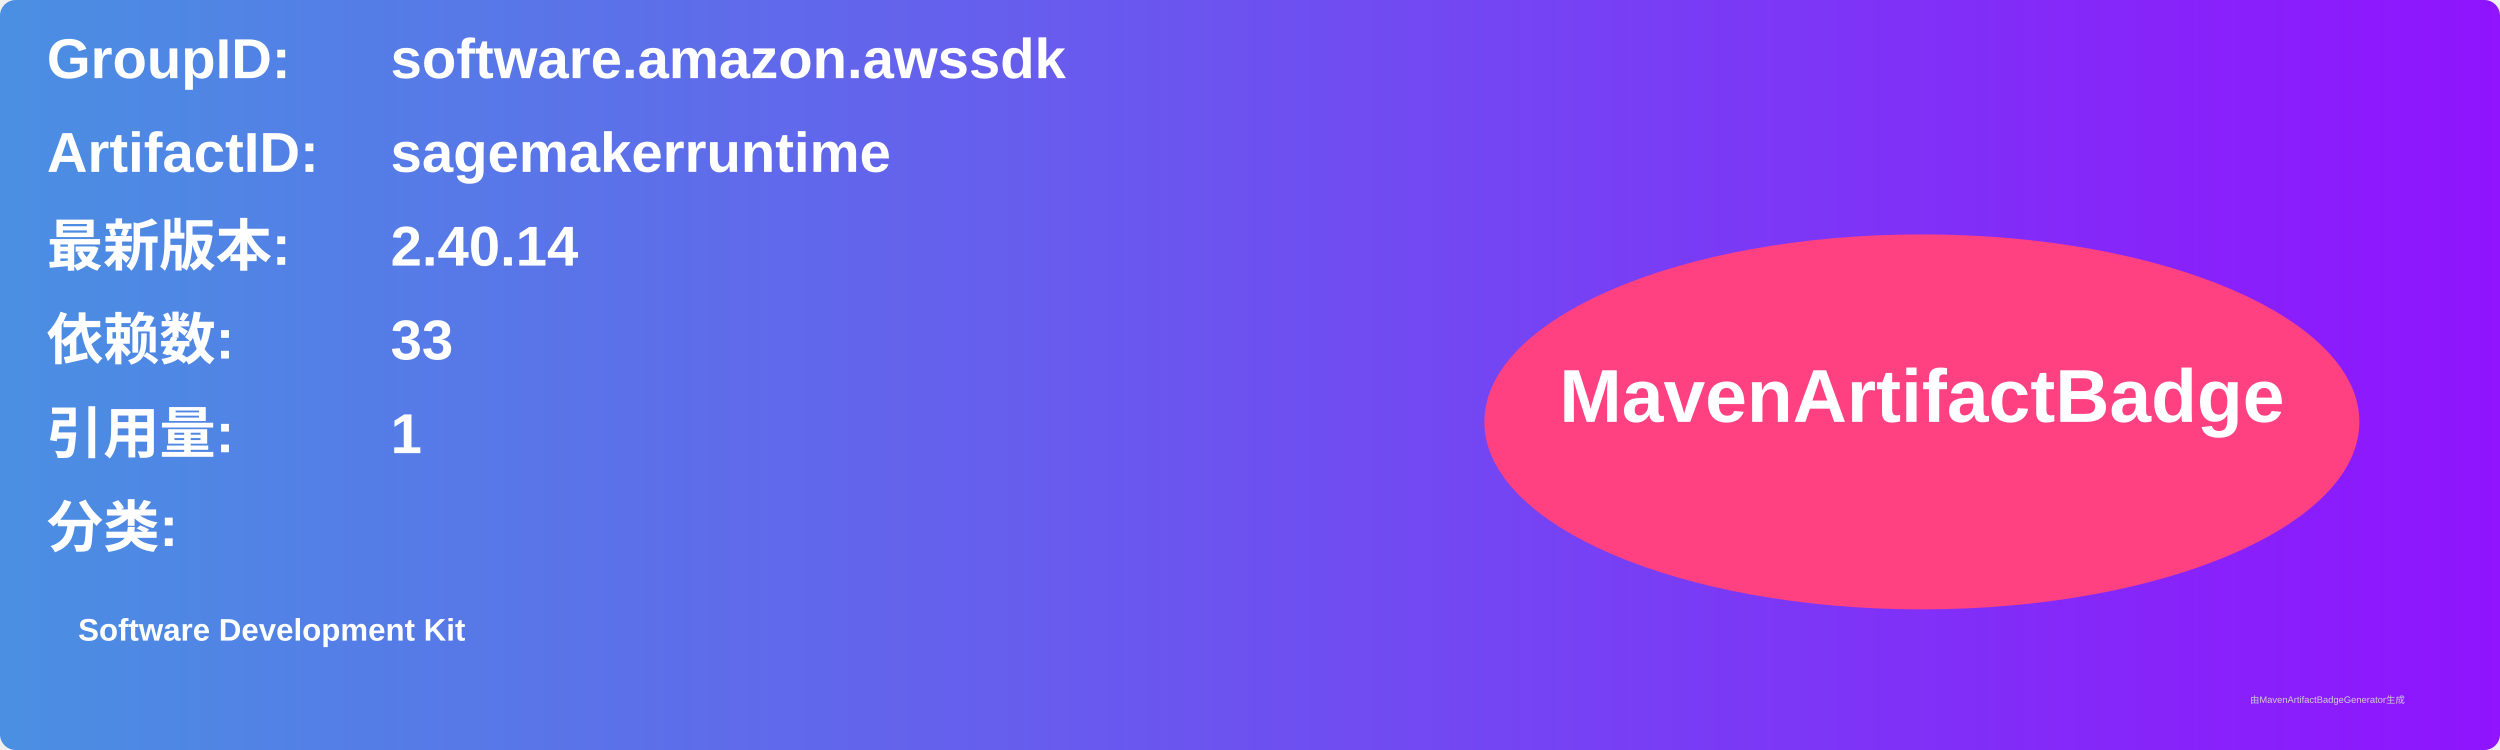
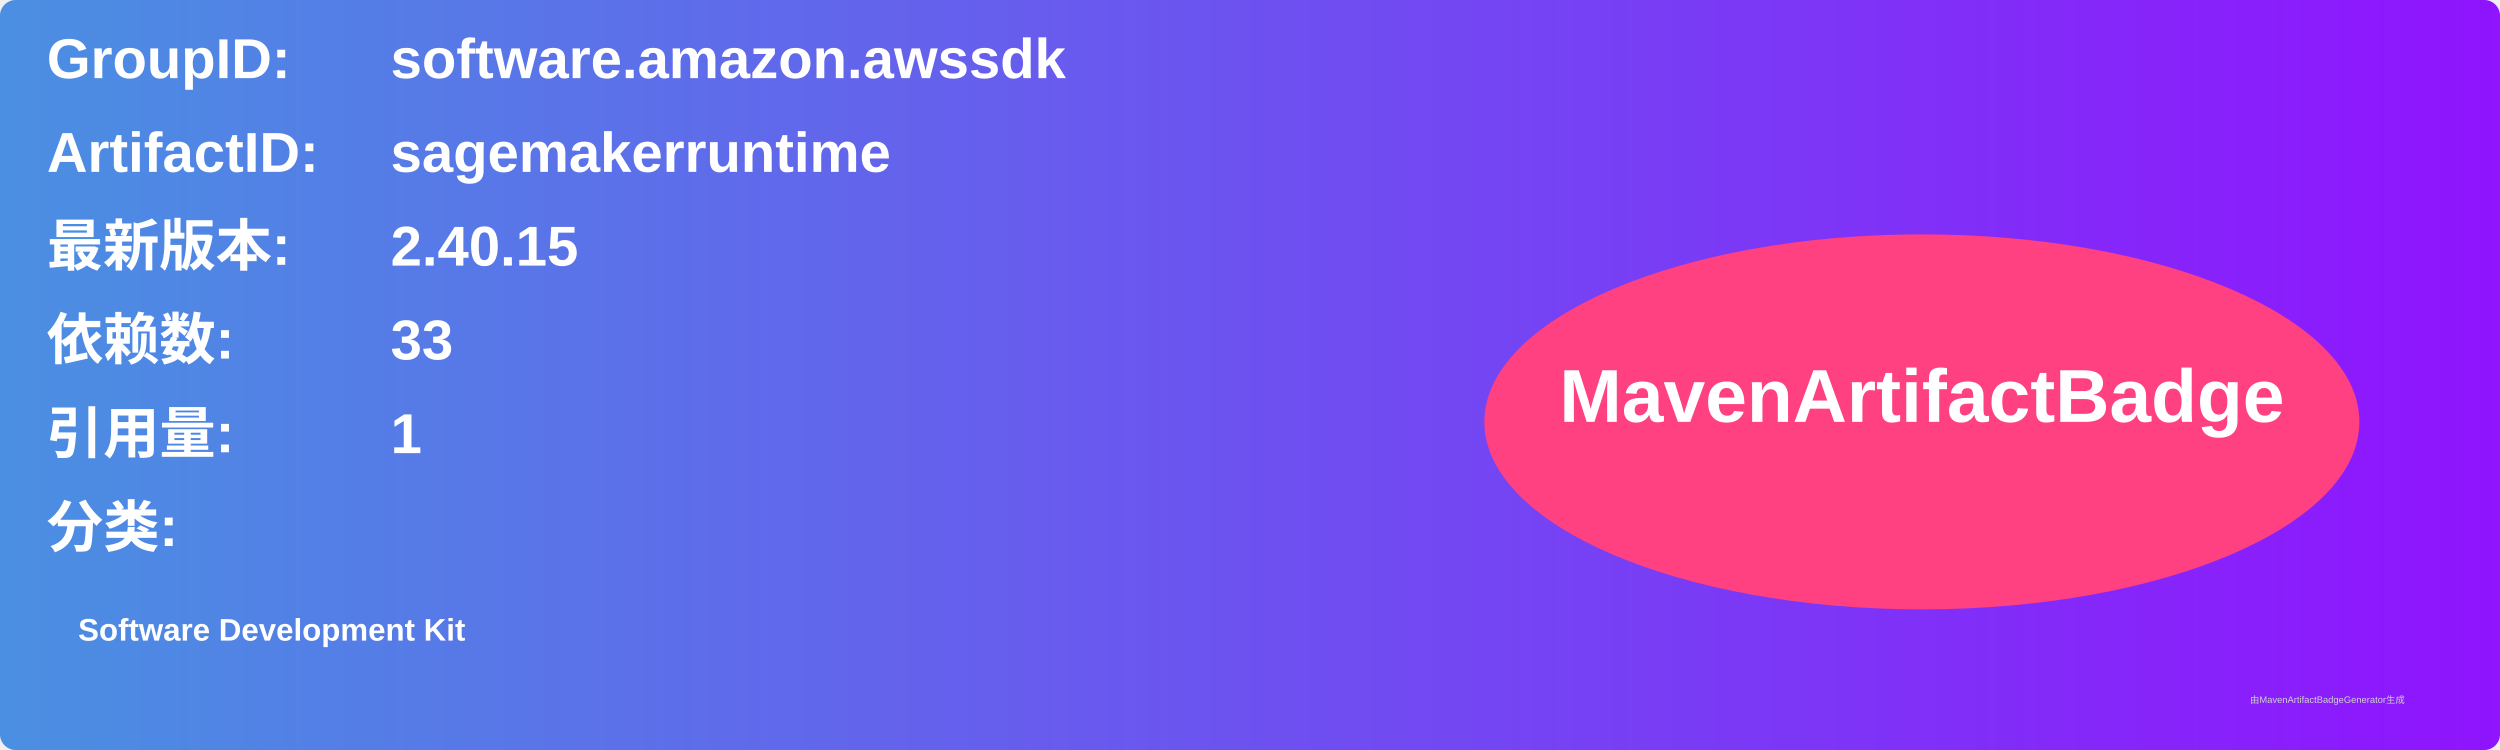
<svg xmlns="http://www.w3.org/2000/svg" width="800" height="240" viewBox="0 0 800 240">
  <linearGradient id="grad" x1="0%" y1="0%" x2="100%" y2="0%">
    <stop offset="0%" stop-color="#4a90e2" />
    <stop offset="100%" stop-color="#9013fe" />
  </linearGradient>
  <rect width="100%" height="100%" rx="5" ry="5" fill="url(#grad)" />
  <g transform="translate(15, 15)">
    <text x="0" y="10" font-family="Arial" font-size="18" fill="white" font-weight="bold" width="260">GroupID:</text>
    <text x="110" y="10" font-family="Arial" font-size="18" fill="white" font-weight="bold" width="460">software.amazon.awssdk</text>
    <text x="0" y="40" font-family="Arial" font-size="18" fill="white" font-weight="bold" width="260">ArtifactID:</text>
    <text x="110" y="40" font-family="Arial" font-size="18" fill="white" font-weight="bold" width="460">sagemakerruntime</text>
    <text x="0" y="70" font-family="Arial" font-size="18" fill="white" font-weight="bold">最新版本:</text>
    <text x="110" y="70" font-family="Arial" font-size="18" fill="white" font-weight="bold">
-       <tspan font-weight="bold">2.40.14</tspan>
+       <tspan font-weight="bold">2.40.15</tspan>
    </text>
    <text x="0" y="100" font-family="Arial" font-size="18" fill="white" font-weight="bold">依赖数: </text>
    <text x="110" y="100" font-family="Arial" font-size="18" fill="white">
      <tspan font-weight="bold">33</tspan>
    </text>
    <text x="0" y="130" font-family="Arial" font-size="18" fill="white" font-weight="bold">引用量: </text>
    <text x="110" y="130" font-family="Arial" font-size="18" fill="white">
      <tspan font-weight="bold">1</tspan>
    </text>
    <text x="0" y="160" font-family="Arial" font-size="18" fill="white" font-weight="bold">分类:</text>
    <text x="10" y="190" font-family="Arial" font-size="10" fill="white">
      <tspan font-weight="bold">Software Development Kit</tspan>
    </text>
    <ellipse cx="600" cy="120" rx="140" ry="60" fill="#ff4081" />
    <text x="600" y="120" text-anchor="middle" font-family="Arial" font-size="24" fill="white" font-weight="bold">MavenArtifactBadge</text>
  </g>
  <text x="720" y="225" font-family="Arial" font-size="3" fill="#d0d0d0">由MavenArtifactBadgeGenerator生成</text>
</svg>
